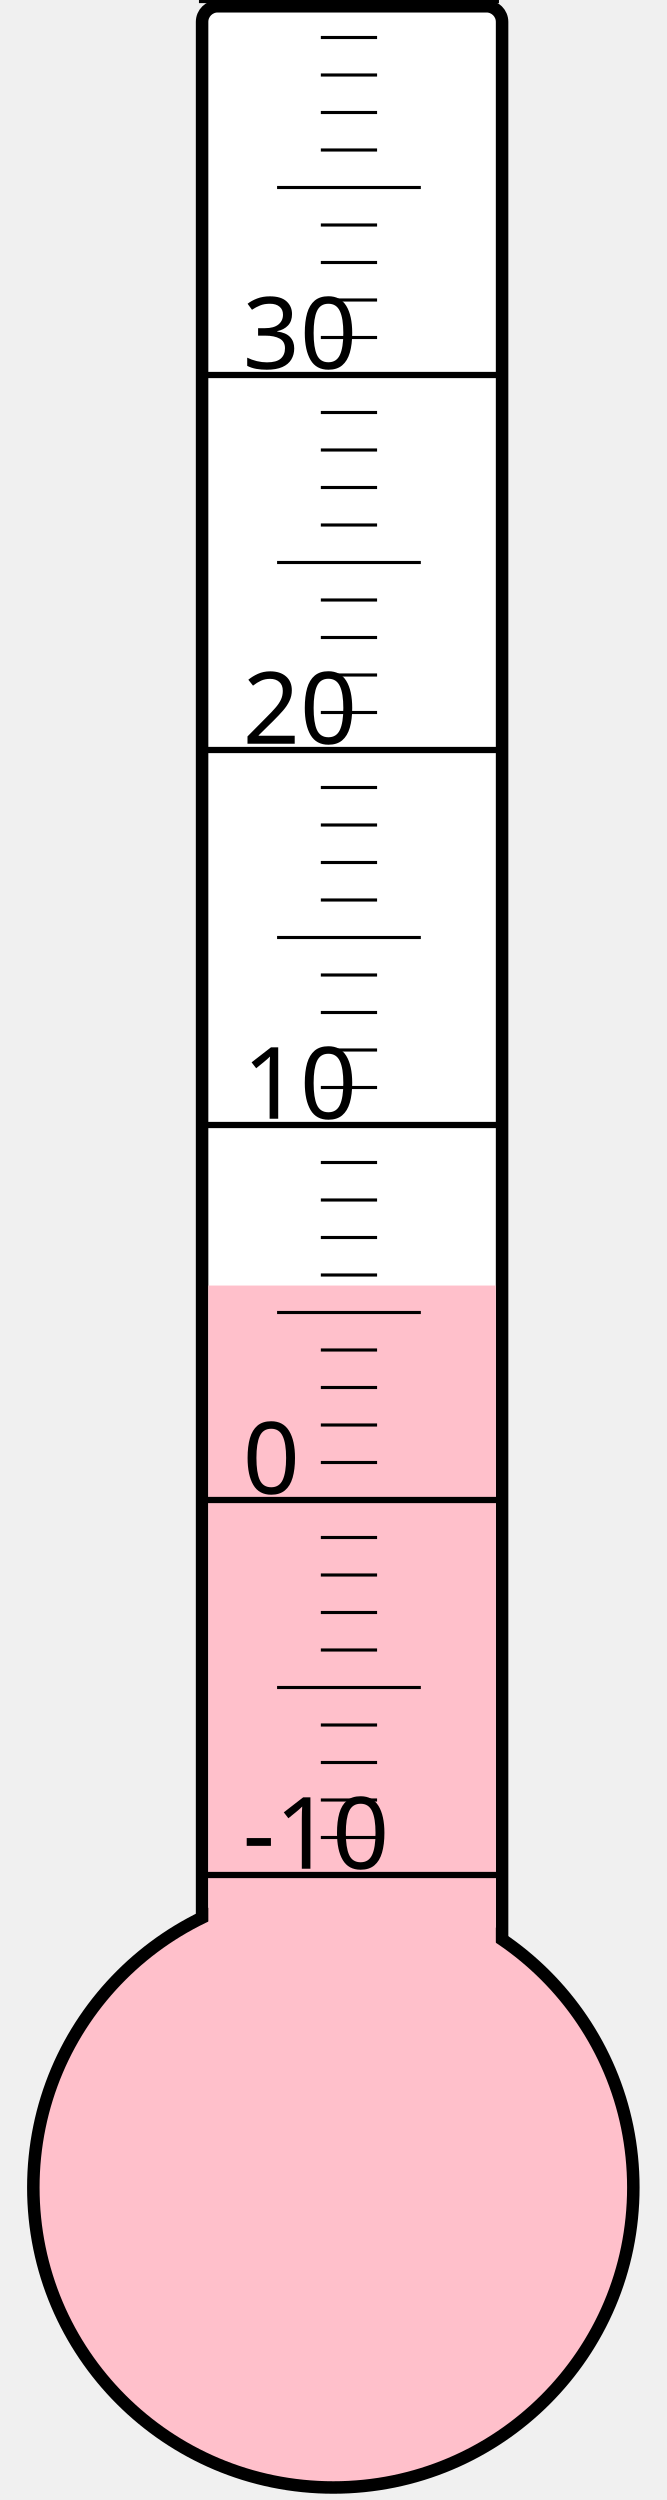
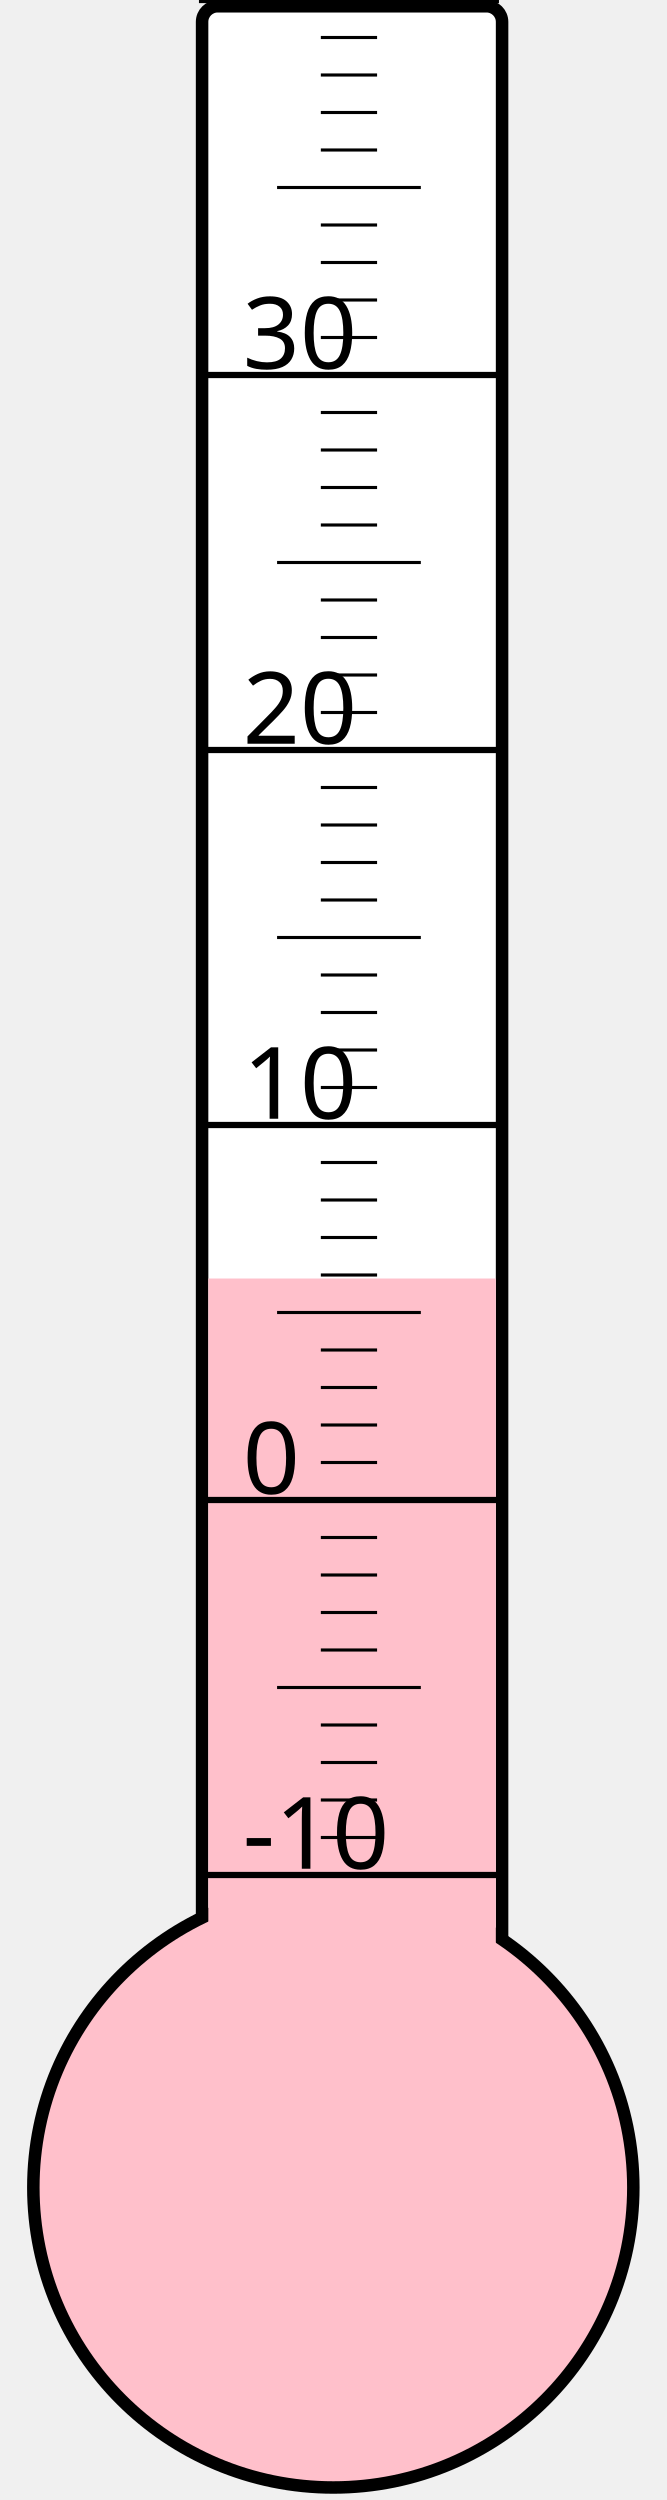
<svg xmlns="http://www.w3.org/2000/svg" width="40px" height="150px" viewBox="0 0 200 800">
  <rect width="200" height="800" x="0" y="0" style="fill: #ffffeb; fill-opacity: 0;" />
  <rect width="96" height="680" x="58" y="2" rx="5" ry="5" style="fill: white; fill-opacity: 1; stroke: black; stroke-width: 4;" />
  <circle cx="100" cy="700" r="96" style="fill: pink; stroke: black; stroke-width: 4;" />
-   <rect width="92" height="288.625" x="60" y="411.375" style="fill: pink; fill-opacity: 1; stroke-width: 0;" />
+   <rect width="92" height="290.875" x="60" y="409.125" style="fill: pink; fill-opacity: 1; stroke-width: 0;" />
  <text x="71" y="598" style="font-family: sans-serif; font-size: 24pt;">-10</text>
  <text x="71" y="478" style="font-family: sans-serif; font-size: 24pt;">0</text>
  <text x="71" y="358" style="font-family: sans-serif; font-size: 24pt;">10</text>
  <text x="71" y="238" style="font-family: sans-serif; font-size: 24pt;">20</text>
  <text x="71" y="118" style="font-family: sans-serif; font-size: 24pt;">30</text>
  <g style="stroke: black;">
    <line x1="57" y1="600" x2="153" y2="600" style="stroke-width: 2;" />
    <line x1="96" y1="588" x2="114" y2="588" style="stroke-width: 1;" />
    <line x1="96" y1="576" x2="114" y2="576" style="stroke-width: 1;" />
    <line x1="96" y1="564" x2="114" y2="564" style="stroke-width: 1;" />
    <line x1="96" y1="552" x2="114" y2="552" style="stroke-width: 1;" />
    <line x1="82" y1="540" x2="128" y2="540" style="stroke-width: 1;" />
    <line x1="96" y1="528" x2="114" y2="528" style="stroke-width: 1;" />
    <line x1="96" y1="516" x2="114" y2="516" style="stroke-width: 1;" />
    <line x1="96" y1="504" x2="114" y2="504" style="stroke-width: 1;" />
    <line x1="96" y1="492" x2="114" y2="492" style="stroke-width: 1;" />
    <line x1="57" y1="480" x2="153" y2="480" style="stroke-width: 2;" />
    <line x1="96" y1="468" x2="114" y2="468" style="stroke-width: 1;" />
    <line x1="96" y1="456" x2="114" y2="456" style="stroke-width: 1;" />
    <line x1="96" y1="444" x2="114" y2="444" style="stroke-width: 1;" />
    <line x1="96" y1="432" x2="114" y2="432" style="stroke-width: 1;" />
    <line x1="82" y1="420" x2="128" y2="420" style="stroke-width: 1;" />
    <line x1="96" y1="408" x2="114" y2="408" style="stroke-width: 1;" />
    <line x1="96" y1="396" x2="114" y2="396" style="stroke-width: 1;" />
    <line x1="96" y1="384" x2="114" y2="384" style="stroke-width: 1;" />
    <line x1="96" y1="372" x2="114" y2="372" style="stroke-width: 1;" />
    <line x1="57" y1="360" x2="153" y2="360" style="stroke-width: 2;" />
    <line x1="96" y1="348" x2="114" y2="348" style="stroke-width: 1;" />
    <line x1="96" y1="336" x2="114" y2="336" style="stroke-width: 1;" />
    <line x1="96" y1="324" x2="114" y2="324" style="stroke-width: 1;" />
    <line x1="96" y1="312" x2="114" y2="312" style="stroke-width: 1;" />
    <line x1="82" y1="300" x2="128" y2="300" style="stroke-width: 1;" />
    <line x1="96" y1="288" x2="114" y2="288" style="stroke-width: 1;" />
    <line x1="96" y1="276" x2="114" y2="276" style="stroke-width: 1;" />
    <line x1="96" y1="264" x2="114" y2="264" style="stroke-width: 1;" />
    <line x1="96" y1="252" x2="114" y2="252" style="stroke-width: 1;" />
    <line x1="57" y1="240" x2="153" y2="240" style="stroke-width: 2;" />
    <line x1="96" y1="228" x2="114" y2="228" style="stroke-width: 1;" />
    <line x1="96" y1="216" x2="114" y2="216" style="stroke-width: 1;" />
    <line x1="96" y1="204" x2="114" y2="204" style="stroke-width: 1;" />
    <line x1="96" y1="192" x2="114" y2="192" style="stroke-width: 1;" />
    <line x1="82" y1="180" x2="128" y2="180" style="stroke-width: 1;" />
    <line x1="96" y1="168" x2="114" y2="168" style="stroke-width: 1;" />
    <line x1="96" y1="156" x2="114" y2="156" style="stroke-width: 1;" />
    <line x1="96" y1="144" x2="114" y2="144" style="stroke-width: 1;" />
    <line x1="96" y1="132" x2="114" y2="132" style="stroke-width: 1;" />
    <line x1="57" y1="120" x2="153" y2="120" style="stroke-width: 2;" />
    <line x1="96" y1="108" x2="114" y2="108" style="stroke-width: 1;" />
    <line x1="96" y1="96" x2="114" y2="96" style="stroke-width: 1;" />
    <line x1="96" y1="84" x2="114" y2="84" style="stroke-width: 1;" />
    <line x1="96" y1="72" x2="114" y2="72" style="stroke-width: 1;" />
    <line x1="82" y1="60" x2="128" y2="60" style="stroke-width: 1;" />
    <line x1="96" y1="48" x2="114" y2="48" style="stroke-width: 1;" />
    <line x1="96" y1="36" x2="114" y2="36" style="stroke-width: 1;" />
    <line x1="96" y1="24" x2="114" y2="24" style="stroke-width: 1;" />
    <line x1="96" y1="12" x2="114" y2="12" style="stroke-width: 1;" />
    <line x1="57" y1="0" x2="153" y2="0" style="stroke-width: 2;" />
  </g>
</svg>
